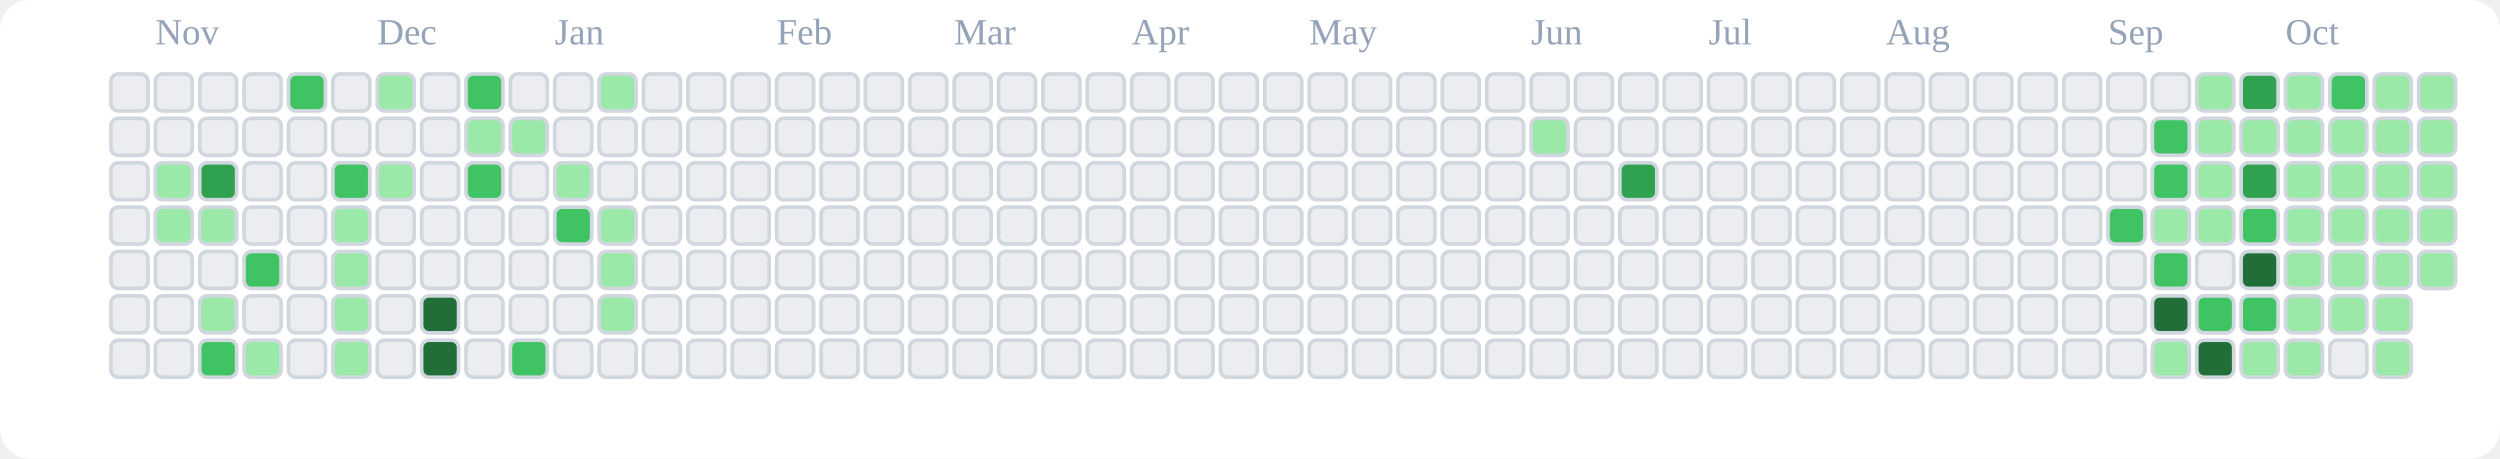
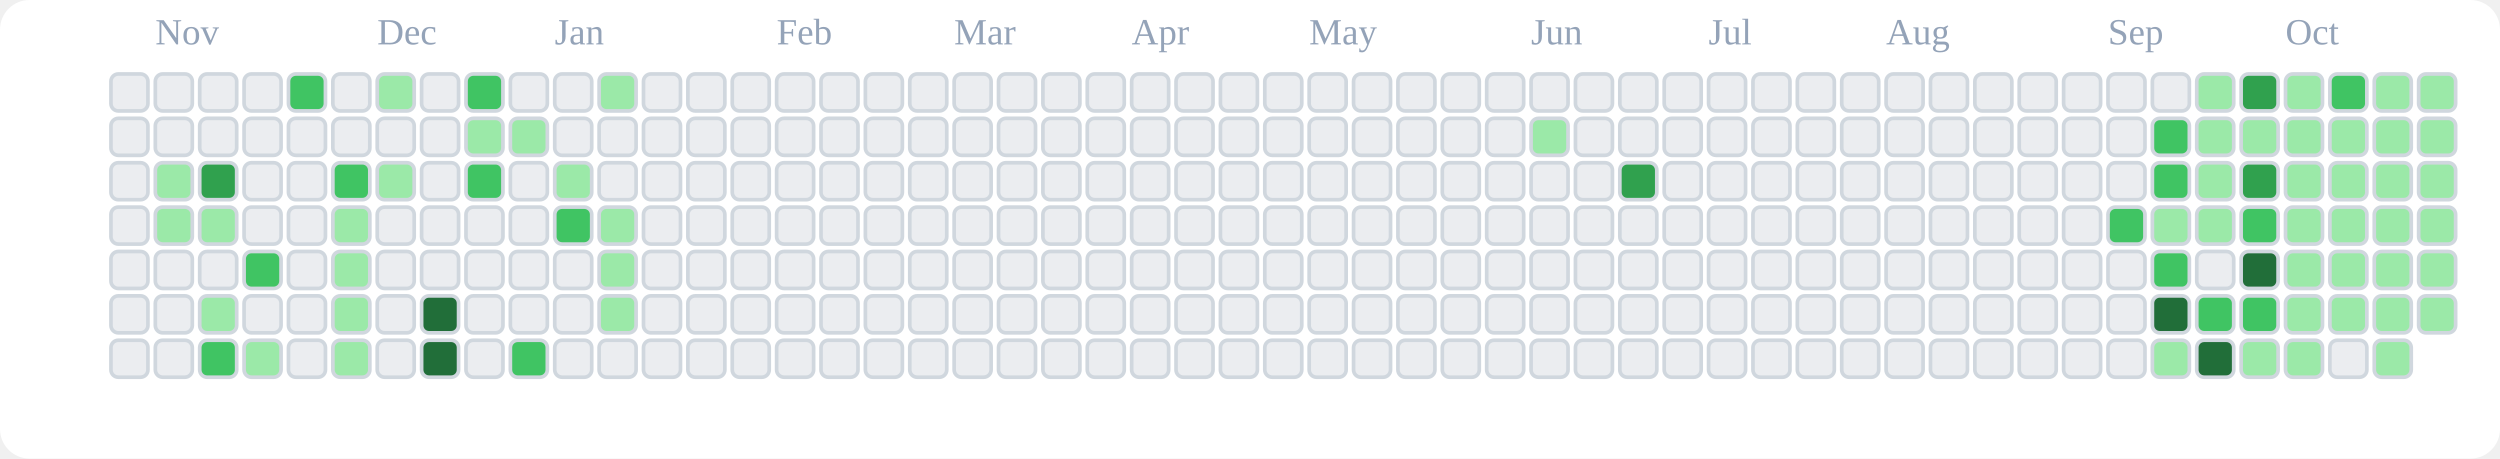
<svg xmlns="http://www.w3.org/2000/svg" viewBox="0 0 676 124" role="img" aria-label="tranhohoangvu Contributions (Light)">
  <rect x="0" y="0" width="676" height="124" fill="#ffffff" rx="8" ry="8" />
  <text x="42" y="12" font-size="10" fill="#94a3b8">Nov</text>
  <text x="102" y="12" font-size="10" fill="#94a3b8">Dec</text>
  <text x="150" y="12" font-size="10" fill="#94a3b8">Jan</text>
  <text x="210" y="12" font-size="10" fill="#94a3b8">Feb</text>
  <text x="258" y="12" font-size="10" fill="#94a3b8">Mar</text>
  <text x="306" y="12" font-size="10" fill="#94a3b8">Apr</text>
  <text x="354" y="12" font-size="10" fill="#94a3b8">May</text>
  <text x="414" y="12" font-size="10" fill="#94a3b8">Jun</text>
  <text x="462" y="12" font-size="10" fill="#94a3b8">Jul</text>
  <text x="510" y="12" font-size="10" fill="#94a3b8">Aug</text>
  <text x="570" y="12" font-size="10" fill="#94a3b8">Sep</text>
  <text x="618" y="12" font-size="10" fill="#94a3b8">Oct</text>
  <rect x="30" y="20" width="10" height="10" rx="2" ry="2" fill="#ebedf0" stroke="#d0d7de" stroke-width="1" />
  <rect x="30" y="32" width="10" height="10" rx="2" ry="2" fill="#ebedf0" stroke="#d0d7de" stroke-width="1" />
  <rect x="30" y="44" width="10" height="10" rx="2" ry="2" fill="#ebedf0" stroke="#d0d7de" stroke-width="1" />
  <rect x="30" y="56" width="10" height="10" rx="2" ry="2" fill="#ebedf0" stroke="#d0d7de" stroke-width="1" />
  <rect x="30" y="68" width="10" height="10" rx="2" ry="2" fill="#ebedf0" stroke="#d0d7de" stroke-width="1" />
  <rect x="30" y="80" width="10" height="10" rx="2" ry="2" fill="#ebedf0" stroke="#d0d7de" stroke-width="1" />
  <rect x="30" y="92" width="10" height="10" rx="2" ry="2" fill="#ebedf0" stroke="#d0d7de" stroke-width="1" />
  <rect x="42" y="20" width="10" height="10" rx="2" ry="2" fill="#ebedf0" stroke="#d0d7de" stroke-width="1" />
  <rect x="42" y="32" width="10" height="10" rx="2" ry="2" fill="#ebedf0" stroke="#d0d7de" stroke-width="1" />
  <rect x="42" y="44" width="10" height="10" rx="2" ry="2" fill="#9be9a8" stroke="#d0d7de" stroke-width="1" />
  <rect x="42" y="56" width="10" height="10" rx="2" ry="2" fill="#9be9a8" stroke="#d0d7de" stroke-width="1" />
  <rect x="42" y="68" width="10" height="10" rx="2" ry="2" fill="#ebedf0" stroke="#d0d7de" stroke-width="1" />
  <rect x="42" y="80" width="10" height="10" rx="2" ry="2" fill="#ebedf0" stroke="#d0d7de" stroke-width="1" />
  <rect x="42" y="92" width="10" height="10" rx="2" ry="2" fill="#ebedf0" stroke="#d0d7de" stroke-width="1" />
  <rect x="54" y="20" width="10" height="10" rx="2" ry="2" fill="#ebedf0" stroke="#d0d7de" stroke-width="1" />
  <rect x="54" y="32" width="10" height="10" rx="2" ry="2" fill="#ebedf0" stroke="#d0d7de" stroke-width="1" />
  <rect x="54" y="44" width="10" height="10" rx="2" ry="2" fill="#30a14e" stroke="#d0d7de" stroke-width="1" />
  <rect x="54" y="56" width="10" height="10" rx="2" ry="2" fill="#9be9a8" stroke="#d0d7de" stroke-width="1" />
  <rect x="54" y="68" width="10" height="10" rx="2" ry="2" fill="#ebedf0" stroke="#d0d7de" stroke-width="1" />
  <rect x="54" y="80" width="10" height="10" rx="2" ry="2" fill="#9be9a8" stroke="#d0d7de" stroke-width="1" />
  <rect x="54" y="92" width="10" height="10" rx="2" ry="2" fill="#40c463" stroke="#d0d7de" stroke-width="1" />
  <rect x="66" y="20" width="10" height="10" rx="2" ry="2" fill="#ebedf0" stroke="#d0d7de" stroke-width="1" />
  <rect x="66" y="32" width="10" height="10" rx="2" ry="2" fill="#ebedf0" stroke="#d0d7de" stroke-width="1" />
  <rect x="66" y="44" width="10" height="10" rx="2" ry="2" fill="#ebedf0" stroke="#d0d7de" stroke-width="1" />
  <rect x="66" y="56" width="10" height="10" rx="2" ry="2" fill="#ebedf0" stroke="#d0d7de" stroke-width="1" />
  <rect x="66" y="68" width="10" height="10" rx="2" ry="2" fill="#40c463" stroke="#d0d7de" stroke-width="1" />
  <rect x="66" y="80" width="10" height="10" rx="2" ry="2" fill="#ebedf0" stroke="#d0d7de" stroke-width="1" />
  <rect x="66" y="92" width="10" height="10" rx="2" ry="2" fill="#9be9a8" stroke="#d0d7de" stroke-width="1" />
  <rect x="78" y="20" width="10" height="10" rx="2" ry="2" fill="#40c463" stroke="#d0d7de" stroke-width="1" />
  <rect x="78" y="32" width="10" height="10" rx="2" ry="2" fill="#ebedf0" stroke="#d0d7de" stroke-width="1" />
  <rect x="78" y="44" width="10" height="10" rx="2" ry="2" fill="#ebedf0" stroke="#d0d7de" stroke-width="1" />
  <rect x="78" y="56" width="10" height="10" rx="2" ry="2" fill="#ebedf0" stroke="#d0d7de" stroke-width="1" />
  <rect x="78" y="68" width="10" height="10" rx="2" ry="2" fill="#ebedf0" stroke="#d0d7de" stroke-width="1" />
  <rect x="78" y="80" width="10" height="10" rx="2" ry="2" fill="#ebedf0" stroke="#d0d7de" stroke-width="1" />
  <rect x="78" y="92" width="10" height="10" rx="2" ry="2" fill="#ebedf0" stroke="#d0d7de" stroke-width="1" />
  <rect x="90" y="20" width="10" height="10" rx="2" ry="2" fill="#ebedf0" stroke="#d0d7de" stroke-width="1" />
  <rect x="90" y="32" width="10" height="10" rx="2" ry="2" fill="#ebedf0" stroke="#d0d7de" stroke-width="1" />
  <rect x="90" y="44" width="10" height="10" rx="2" ry="2" fill="#40c463" stroke="#d0d7de" stroke-width="1" />
  <rect x="90" y="56" width="10" height="10" rx="2" ry="2" fill="#9be9a8" stroke="#d0d7de" stroke-width="1" />
  <rect x="90" y="68" width="10" height="10" rx="2" ry="2" fill="#9be9a8" stroke="#d0d7de" stroke-width="1" />
  <rect x="90" y="80" width="10" height="10" rx="2" ry="2" fill="#9be9a8" stroke="#d0d7de" stroke-width="1" />
  <rect x="90" y="92" width="10" height="10" rx="2" ry="2" fill="#9be9a8" stroke="#d0d7de" stroke-width="1" />
  <rect x="102" y="20" width="10" height="10" rx="2" ry="2" fill="#9be9a8" stroke="#d0d7de" stroke-width="1" />
  <rect x="102" y="32" width="10" height="10" rx="2" ry="2" fill="#ebedf0" stroke="#d0d7de" stroke-width="1" />
  <rect x="102" y="44" width="10" height="10" rx="2" ry="2" fill="#9be9a8" stroke="#d0d7de" stroke-width="1" />
  <rect x="102" y="56" width="10" height="10" rx="2" ry="2" fill="#ebedf0" stroke="#d0d7de" stroke-width="1" />
  <rect x="102" y="68" width="10" height="10" rx="2" ry="2" fill="#ebedf0" stroke="#d0d7de" stroke-width="1" />
  <rect x="102" y="80" width="10" height="10" rx="2" ry="2" fill="#ebedf0" stroke="#d0d7de" stroke-width="1" />
  <rect x="102" y="92" width="10" height="10" rx="2" ry="2" fill="#ebedf0" stroke="#d0d7de" stroke-width="1" />
  <rect x="114" y="20" width="10" height="10" rx="2" ry="2" fill="#ebedf0" stroke="#d0d7de" stroke-width="1" />
  <rect x="114" y="32" width="10" height="10" rx="2" ry="2" fill="#ebedf0" stroke="#d0d7de" stroke-width="1" />
  <rect x="114" y="44" width="10" height="10" rx="2" ry="2" fill="#ebedf0" stroke="#d0d7de" stroke-width="1" />
  <rect x="114" y="56" width="10" height="10" rx="2" ry="2" fill="#ebedf0" stroke="#d0d7de" stroke-width="1" />
  <rect x="114" y="68" width="10" height="10" rx="2" ry="2" fill="#ebedf0" stroke="#d0d7de" stroke-width="1" />
  <rect x="114" y="80" width="10" height="10" rx="2" ry="2" fill="#216e39" stroke="#d0d7de" stroke-width="1" />
  <rect x="114" y="92" width="10" height="10" rx="2" ry="2" fill="#216e39" stroke="#d0d7de" stroke-width="1" />
  <rect x="126" y="20" width="10" height="10" rx="2" ry="2" fill="#40c463" stroke="#d0d7de" stroke-width="1" />
  <rect x="126" y="32" width="10" height="10" rx="2" ry="2" fill="#9be9a8" stroke="#d0d7de" stroke-width="1" />
  <rect x="126" y="44" width="10" height="10" rx="2" ry="2" fill="#40c463" stroke="#d0d7de" stroke-width="1" />
  <rect x="126" y="56" width="10" height="10" rx="2" ry="2" fill="#ebedf0" stroke="#d0d7de" stroke-width="1" />
  <rect x="126" y="68" width="10" height="10" rx="2" ry="2" fill="#ebedf0" stroke="#d0d7de" stroke-width="1" />
  <rect x="126" y="80" width="10" height="10" rx="2" ry="2" fill="#ebedf0" stroke="#d0d7de" stroke-width="1" />
  <rect x="126" y="92" width="10" height="10" rx="2" ry="2" fill="#ebedf0" stroke="#d0d7de" stroke-width="1" />
  <rect x="138" y="20" width="10" height="10" rx="2" ry="2" fill="#ebedf0" stroke="#d0d7de" stroke-width="1" />
  <rect x="138" y="32" width="10" height="10" rx="2" ry="2" fill="#9be9a8" stroke="#d0d7de" stroke-width="1" />
  <rect x="138" y="44" width="10" height="10" rx="2" ry="2" fill="#ebedf0" stroke="#d0d7de" stroke-width="1" />
  <rect x="138" y="56" width="10" height="10" rx="2" ry="2" fill="#ebedf0" stroke="#d0d7de" stroke-width="1" />
  <rect x="138" y="68" width="10" height="10" rx="2" ry="2" fill="#ebedf0" stroke="#d0d7de" stroke-width="1" />
  <rect x="138" y="80" width="10" height="10" rx="2" ry="2" fill="#ebedf0" stroke="#d0d7de" stroke-width="1" />
  <rect x="138" y="92" width="10" height="10" rx="2" ry="2" fill="#40c463" stroke="#d0d7de" stroke-width="1" />
  <rect x="150" y="20" width="10" height="10" rx="2" ry="2" fill="#ebedf0" stroke="#d0d7de" stroke-width="1" />
  <rect x="150" y="32" width="10" height="10" rx="2" ry="2" fill="#ebedf0" stroke="#d0d7de" stroke-width="1" />
  <rect x="150" y="44" width="10" height="10" rx="2" ry="2" fill="#9be9a8" stroke="#d0d7de" stroke-width="1" />
  <rect x="150" y="56" width="10" height="10" rx="2" ry="2" fill="#40c463" stroke="#d0d7de" stroke-width="1" />
  <rect x="150" y="68" width="10" height="10" rx="2" ry="2" fill="#ebedf0" stroke="#d0d7de" stroke-width="1" />
  <rect x="150" y="80" width="10" height="10" rx="2" ry="2" fill="#ebedf0" stroke="#d0d7de" stroke-width="1" />
  <rect x="150" y="92" width="10" height="10" rx="2" ry="2" fill="#ebedf0" stroke="#d0d7de" stroke-width="1" />
  <rect x="162" y="20" width="10" height="10" rx="2" ry="2" fill="#9be9a8" stroke="#d0d7de" stroke-width="1" />
  <rect x="162" y="32" width="10" height="10" rx="2" ry="2" fill="#ebedf0" stroke="#d0d7de" stroke-width="1" />
  <rect x="162" y="44" width="10" height="10" rx="2" ry="2" fill="#ebedf0" stroke="#d0d7de" stroke-width="1" />
  <rect x="162" y="56" width="10" height="10" rx="2" ry="2" fill="#9be9a8" stroke="#d0d7de" stroke-width="1" />
  <rect x="162" y="68" width="10" height="10" rx="2" ry="2" fill="#9be9a8" stroke="#d0d7de" stroke-width="1" />
  <rect x="162" y="80" width="10" height="10" rx="2" ry="2" fill="#9be9a8" stroke="#d0d7de" stroke-width="1" />
  <rect x="162" y="92" width="10" height="10" rx="2" ry="2" fill="#ebedf0" stroke="#d0d7de" stroke-width="1" />
  <rect x="174" y="20" width="10" height="10" rx="2" ry="2" fill="#ebedf0" stroke="#d0d7de" stroke-width="1" />
  <rect x="174" y="32" width="10" height="10" rx="2" ry="2" fill="#ebedf0" stroke="#d0d7de" stroke-width="1" />
  <rect x="174" y="44" width="10" height="10" rx="2" ry="2" fill="#ebedf0" stroke="#d0d7de" stroke-width="1" />
  <rect x="174" y="56" width="10" height="10" rx="2" ry="2" fill="#ebedf0" stroke="#d0d7de" stroke-width="1" />
  <rect x="174" y="68" width="10" height="10" rx="2" ry="2" fill="#ebedf0" stroke="#d0d7de" stroke-width="1" />
  <rect x="174" y="80" width="10" height="10" rx="2" ry="2" fill="#ebedf0" stroke="#d0d7de" stroke-width="1" />
  <rect x="174" y="92" width="10" height="10" rx="2" ry="2" fill="#ebedf0" stroke="#d0d7de" stroke-width="1" />
  <rect x="186" y="20" width="10" height="10" rx="2" ry="2" fill="#ebedf0" stroke="#d0d7de" stroke-width="1" />
  <rect x="186" y="32" width="10" height="10" rx="2" ry="2" fill="#ebedf0" stroke="#d0d7de" stroke-width="1" />
  <rect x="186" y="44" width="10" height="10" rx="2" ry="2" fill="#ebedf0" stroke="#d0d7de" stroke-width="1" />
  <rect x="186" y="56" width="10" height="10" rx="2" ry="2" fill="#ebedf0" stroke="#d0d7de" stroke-width="1" />
  <rect x="186" y="68" width="10" height="10" rx="2" ry="2" fill="#ebedf0" stroke="#d0d7de" stroke-width="1" />
  <rect x="186" y="80" width="10" height="10" rx="2" ry="2" fill="#ebedf0" stroke="#d0d7de" stroke-width="1" />
  <rect x="186" y="92" width="10" height="10" rx="2" ry="2" fill="#ebedf0" stroke="#d0d7de" stroke-width="1" />
  <rect x="198" y="20" width="10" height="10" rx="2" ry="2" fill="#ebedf0" stroke="#d0d7de" stroke-width="1" />
  <rect x="198" y="32" width="10" height="10" rx="2" ry="2" fill="#ebedf0" stroke="#d0d7de" stroke-width="1" />
  <rect x="198" y="44" width="10" height="10" rx="2" ry="2" fill="#ebedf0" stroke="#d0d7de" stroke-width="1" />
  <rect x="198" y="56" width="10" height="10" rx="2" ry="2" fill="#ebedf0" stroke="#d0d7de" stroke-width="1" />
  <rect x="198" y="68" width="10" height="10" rx="2" ry="2" fill="#ebedf0" stroke="#d0d7de" stroke-width="1" />
  <rect x="198" y="80" width="10" height="10" rx="2" ry="2" fill="#ebedf0" stroke="#d0d7de" stroke-width="1" />
  <rect x="198" y="92" width="10" height="10" rx="2" ry="2" fill="#ebedf0" stroke="#d0d7de" stroke-width="1" />
  <rect x="210" y="20" width="10" height="10" rx="2" ry="2" fill="#ebedf0" stroke="#d0d7de" stroke-width="1" />
  <rect x="210" y="32" width="10" height="10" rx="2" ry="2" fill="#ebedf0" stroke="#d0d7de" stroke-width="1" />
  <rect x="210" y="44" width="10" height="10" rx="2" ry="2" fill="#ebedf0" stroke="#d0d7de" stroke-width="1" />
  <rect x="210" y="56" width="10" height="10" rx="2" ry="2" fill="#ebedf0" stroke="#d0d7de" stroke-width="1" />
  <rect x="210" y="68" width="10" height="10" rx="2" ry="2" fill="#ebedf0" stroke="#d0d7de" stroke-width="1" />
  <rect x="210" y="80" width="10" height="10" rx="2" ry="2" fill="#ebedf0" stroke="#d0d7de" stroke-width="1" />
  <rect x="210" y="92" width="10" height="10" rx="2" ry="2" fill="#ebedf0" stroke="#d0d7de" stroke-width="1" />
  <rect x="222" y="20" width="10" height="10" rx="2" ry="2" fill="#ebedf0" stroke="#d0d7de" stroke-width="1" />
  <rect x="222" y="32" width="10" height="10" rx="2" ry="2" fill="#ebedf0" stroke="#d0d7de" stroke-width="1" />
  <rect x="222" y="44" width="10" height="10" rx="2" ry="2" fill="#ebedf0" stroke="#d0d7de" stroke-width="1" />
  <rect x="222" y="56" width="10" height="10" rx="2" ry="2" fill="#ebedf0" stroke="#d0d7de" stroke-width="1" />
  <rect x="222" y="68" width="10" height="10" rx="2" ry="2" fill="#ebedf0" stroke="#d0d7de" stroke-width="1" />
  <rect x="222" y="80" width="10" height="10" rx="2" ry="2" fill="#ebedf0" stroke="#d0d7de" stroke-width="1" />
  <rect x="222" y="92" width="10" height="10" rx="2" ry="2" fill="#ebedf0" stroke="#d0d7de" stroke-width="1" />
  <rect x="234" y="20" width="10" height="10" rx="2" ry="2" fill="#ebedf0" stroke="#d0d7de" stroke-width="1" />
  <rect x="234" y="32" width="10" height="10" rx="2" ry="2" fill="#ebedf0" stroke="#d0d7de" stroke-width="1" />
  <rect x="234" y="44" width="10" height="10" rx="2" ry="2" fill="#ebedf0" stroke="#d0d7de" stroke-width="1" />
  <rect x="234" y="56" width="10" height="10" rx="2" ry="2" fill="#ebedf0" stroke="#d0d7de" stroke-width="1" />
  <rect x="234" y="68" width="10" height="10" rx="2" ry="2" fill="#ebedf0" stroke="#d0d7de" stroke-width="1" />
  <rect x="234" y="80" width="10" height="10" rx="2" ry="2" fill="#ebedf0" stroke="#d0d7de" stroke-width="1" />
  <rect x="234" y="92" width="10" height="10" rx="2" ry="2" fill="#ebedf0" stroke="#d0d7de" stroke-width="1" />
  <rect x="246" y="20" width="10" height="10" rx="2" ry="2" fill="#ebedf0" stroke="#d0d7de" stroke-width="1" />
  <rect x="246" y="32" width="10" height="10" rx="2" ry="2" fill="#ebedf0" stroke="#d0d7de" stroke-width="1" />
  <rect x="246" y="44" width="10" height="10" rx="2" ry="2" fill="#ebedf0" stroke="#d0d7de" stroke-width="1" />
  <rect x="246" y="56" width="10" height="10" rx="2" ry="2" fill="#ebedf0" stroke="#d0d7de" stroke-width="1" />
  <rect x="246" y="68" width="10" height="10" rx="2" ry="2" fill="#ebedf0" stroke="#d0d7de" stroke-width="1" />
  <rect x="246" y="80" width="10" height="10" rx="2" ry="2" fill="#ebedf0" stroke="#d0d7de" stroke-width="1" />
  <rect x="246" y="92" width="10" height="10" rx="2" ry="2" fill="#ebedf0" stroke="#d0d7de" stroke-width="1" />
  <rect x="258" y="20" width="10" height="10" rx="2" ry="2" fill="#ebedf0" stroke="#d0d7de" stroke-width="1" />
  <rect x="258" y="32" width="10" height="10" rx="2" ry="2" fill="#ebedf0" stroke="#d0d7de" stroke-width="1" />
  <rect x="258" y="44" width="10" height="10" rx="2" ry="2" fill="#ebedf0" stroke="#d0d7de" stroke-width="1" />
  <rect x="258" y="56" width="10" height="10" rx="2" ry="2" fill="#ebedf0" stroke="#d0d7de" stroke-width="1" />
  <rect x="258" y="68" width="10" height="10" rx="2" ry="2" fill="#ebedf0" stroke="#d0d7de" stroke-width="1" />
  <rect x="258" y="80" width="10" height="10" rx="2" ry="2" fill="#ebedf0" stroke="#d0d7de" stroke-width="1" />
  <rect x="258" y="92" width="10" height="10" rx="2" ry="2" fill="#ebedf0" stroke="#d0d7de" stroke-width="1" />
  <rect x="270" y="20" width="10" height="10" rx="2" ry="2" fill="#ebedf0" stroke="#d0d7de" stroke-width="1" />
  <rect x="270" y="32" width="10" height="10" rx="2" ry="2" fill="#ebedf0" stroke="#d0d7de" stroke-width="1" />
  <rect x="270" y="44" width="10" height="10" rx="2" ry="2" fill="#ebedf0" stroke="#d0d7de" stroke-width="1" />
  <rect x="270" y="56" width="10" height="10" rx="2" ry="2" fill="#ebedf0" stroke="#d0d7de" stroke-width="1" />
  <rect x="270" y="68" width="10" height="10" rx="2" ry="2" fill="#ebedf0" stroke="#d0d7de" stroke-width="1" />
  <rect x="270" y="80" width="10" height="10" rx="2" ry="2" fill="#ebedf0" stroke="#d0d7de" stroke-width="1" />
  <rect x="270" y="92" width="10" height="10" rx="2" ry="2" fill="#ebedf0" stroke="#d0d7de" stroke-width="1" />
  <rect x="282" y="20" width="10" height="10" rx="2" ry="2" fill="#ebedf0" stroke="#d0d7de" stroke-width="1" />
  <rect x="282" y="32" width="10" height="10" rx="2" ry="2" fill="#ebedf0" stroke="#d0d7de" stroke-width="1" />
  <rect x="282" y="44" width="10" height="10" rx="2" ry="2" fill="#ebedf0" stroke="#d0d7de" stroke-width="1" />
  <rect x="282" y="56" width="10" height="10" rx="2" ry="2" fill="#ebedf0" stroke="#d0d7de" stroke-width="1" />
  <rect x="282" y="68" width="10" height="10" rx="2" ry="2" fill="#ebedf0" stroke="#d0d7de" stroke-width="1" />
  <rect x="282" y="80" width="10" height="10" rx="2" ry="2" fill="#ebedf0" stroke="#d0d7de" stroke-width="1" />
  <rect x="282" y="92" width="10" height="10" rx="2" ry="2" fill="#ebedf0" stroke="#d0d7de" stroke-width="1" />
  <rect x="294" y="20" width="10" height="10" rx="2" ry="2" fill="#ebedf0" stroke="#d0d7de" stroke-width="1" />
  <rect x="294" y="32" width="10" height="10" rx="2" ry="2" fill="#ebedf0" stroke="#d0d7de" stroke-width="1" />
  <rect x="294" y="44" width="10" height="10" rx="2" ry="2" fill="#ebedf0" stroke="#d0d7de" stroke-width="1" />
  <rect x="294" y="56" width="10" height="10" rx="2" ry="2" fill="#ebedf0" stroke="#d0d7de" stroke-width="1" />
  <rect x="294" y="68" width="10" height="10" rx="2" ry="2" fill="#ebedf0" stroke="#d0d7de" stroke-width="1" />
  <rect x="294" y="80" width="10" height="10" rx="2" ry="2" fill="#ebedf0" stroke="#d0d7de" stroke-width="1" />
  <rect x="294" y="92" width="10" height="10" rx="2" ry="2" fill="#ebedf0" stroke="#d0d7de" stroke-width="1" />
  <rect x="306" y="20" width="10" height="10" rx="2" ry="2" fill="#ebedf0" stroke="#d0d7de" stroke-width="1" />
  <rect x="306" y="32" width="10" height="10" rx="2" ry="2" fill="#ebedf0" stroke="#d0d7de" stroke-width="1" />
  <rect x="306" y="44" width="10" height="10" rx="2" ry="2" fill="#ebedf0" stroke="#d0d7de" stroke-width="1" />
  <rect x="306" y="56" width="10" height="10" rx="2" ry="2" fill="#ebedf0" stroke="#d0d7de" stroke-width="1" />
  <rect x="306" y="68" width="10" height="10" rx="2" ry="2" fill="#ebedf0" stroke="#d0d7de" stroke-width="1" />
  <rect x="306" y="80" width="10" height="10" rx="2" ry="2" fill="#ebedf0" stroke="#d0d7de" stroke-width="1" />
  <rect x="306" y="92" width="10" height="10" rx="2" ry="2" fill="#ebedf0" stroke="#d0d7de" stroke-width="1" />
  <rect x="318" y="20" width="10" height="10" rx="2" ry="2" fill="#ebedf0" stroke="#d0d7de" stroke-width="1" />
  <rect x="318" y="32" width="10" height="10" rx="2" ry="2" fill="#ebedf0" stroke="#d0d7de" stroke-width="1" />
  <rect x="318" y="44" width="10" height="10" rx="2" ry="2" fill="#ebedf0" stroke="#d0d7de" stroke-width="1" />
  <rect x="318" y="56" width="10" height="10" rx="2" ry="2" fill="#ebedf0" stroke="#d0d7de" stroke-width="1" />
  <rect x="318" y="68" width="10" height="10" rx="2" ry="2" fill="#ebedf0" stroke="#d0d7de" stroke-width="1" />
  <rect x="318" y="80" width="10" height="10" rx="2" ry="2" fill="#ebedf0" stroke="#d0d7de" stroke-width="1" />
  <rect x="318" y="92" width="10" height="10" rx="2" ry="2" fill="#ebedf0" stroke="#d0d7de" stroke-width="1" />
  <rect x="330" y="20" width="10" height="10" rx="2" ry="2" fill="#ebedf0" stroke="#d0d7de" stroke-width="1" />
  <rect x="330" y="32" width="10" height="10" rx="2" ry="2" fill="#ebedf0" stroke="#d0d7de" stroke-width="1" />
  <rect x="330" y="44" width="10" height="10" rx="2" ry="2" fill="#ebedf0" stroke="#d0d7de" stroke-width="1" />
  <rect x="330" y="56" width="10" height="10" rx="2" ry="2" fill="#ebedf0" stroke="#d0d7de" stroke-width="1" />
  <rect x="330" y="68" width="10" height="10" rx="2" ry="2" fill="#ebedf0" stroke="#d0d7de" stroke-width="1" />
  <rect x="330" y="80" width="10" height="10" rx="2" ry="2" fill="#ebedf0" stroke="#d0d7de" stroke-width="1" />
  <rect x="330" y="92" width="10" height="10" rx="2" ry="2" fill="#ebedf0" stroke="#d0d7de" stroke-width="1" />
  <rect x="342" y="20" width="10" height="10" rx="2" ry="2" fill="#ebedf0" stroke="#d0d7de" stroke-width="1" />
  <rect x="342" y="32" width="10" height="10" rx="2" ry="2" fill="#ebedf0" stroke="#d0d7de" stroke-width="1" />
  <rect x="342" y="44" width="10" height="10" rx="2" ry="2" fill="#ebedf0" stroke="#d0d7de" stroke-width="1" />
  <rect x="342" y="56" width="10" height="10" rx="2" ry="2" fill="#ebedf0" stroke="#d0d7de" stroke-width="1" />
  <rect x="342" y="68" width="10" height="10" rx="2" ry="2" fill="#ebedf0" stroke="#d0d7de" stroke-width="1" />
  <rect x="342" y="80" width="10" height="10" rx="2" ry="2" fill="#ebedf0" stroke="#d0d7de" stroke-width="1" />
  <rect x="342" y="92" width="10" height="10" rx="2" ry="2" fill="#ebedf0" stroke="#d0d7de" stroke-width="1" />
  <rect x="354" y="20" width="10" height="10" rx="2" ry="2" fill="#ebedf0" stroke="#d0d7de" stroke-width="1" />
  <rect x="354" y="32" width="10" height="10" rx="2" ry="2" fill="#ebedf0" stroke="#d0d7de" stroke-width="1" />
  <rect x="354" y="44" width="10" height="10" rx="2" ry="2" fill="#ebedf0" stroke="#d0d7de" stroke-width="1" />
  <rect x="354" y="56" width="10" height="10" rx="2" ry="2" fill="#ebedf0" stroke="#d0d7de" stroke-width="1" />
  <rect x="354" y="68" width="10" height="10" rx="2" ry="2" fill="#ebedf0" stroke="#d0d7de" stroke-width="1" />
  <rect x="354" y="80" width="10" height="10" rx="2" ry="2" fill="#ebedf0" stroke="#d0d7de" stroke-width="1" />
  <rect x="354" y="92" width="10" height="10" rx="2" ry="2" fill="#ebedf0" stroke="#d0d7de" stroke-width="1" />
  <rect x="366" y="20" width="10" height="10" rx="2" ry="2" fill="#ebedf0" stroke="#d0d7de" stroke-width="1" />
  <rect x="366" y="32" width="10" height="10" rx="2" ry="2" fill="#ebedf0" stroke="#d0d7de" stroke-width="1" />
  <rect x="366" y="44" width="10" height="10" rx="2" ry="2" fill="#ebedf0" stroke="#d0d7de" stroke-width="1" />
  <rect x="366" y="56" width="10" height="10" rx="2" ry="2" fill="#ebedf0" stroke="#d0d7de" stroke-width="1" />
  <rect x="366" y="68" width="10" height="10" rx="2" ry="2" fill="#ebedf0" stroke="#d0d7de" stroke-width="1" />
  <rect x="366" y="80" width="10" height="10" rx="2" ry="2" fill="#ebedf0" stroke="#d0d7de" stroke-width="1" />
  <rect x="366" y="92" width="10" height="10" rx="2" ry="2" fill="#ebedf0" stroke="#d0d7de" stroke-width="1" />
  <rect x="378" y="20" width="10" height="10" rx="2" ry="2" fill="#ebedf0" stroke="#d0d7de" stroke-width="1" />
  <rect x="378" y="32" width="10" height="10" rx="2" ry="2" fill="#ebedf0" stroke="#d0d7de" stroke-width="1" />
  <rect x="378" y="44" width="10" height="10" rx="2" ry="2" fill="#ebedf0" stroke="#d0d7de" stroke-width="1" />
  <rect x="378" y="56" width="10" height="10" rx="2" ry="2" fill="#ebedf0" stroke="#d0d7de" stroke-width="1" />
  <rect x="378" y="68" width="10" height="10" rx="2" ry="2" fill="#ebedf0" stroke="#d0d7de" stroke-width="1" />
  <rect x="378" y="80" width="10" height="10" rx="2" ry="2" fill="#ebedf0" stroke="#d0d7de" stroke-width="1" />
  <rect x="378" y="92" width="10" height="10" rx="2" ry="2" fill="#ebedf0" stroke="#d0d7de" stroke-width="1" />
  <rect x="390" y="20" width="10" height="10" rx="2" ry="2" fill="#ebedf0" stroke="#d0d7de" stroke-width="1" />
  <rect x="390" y="32" width="10" height="10" rx="2" ry="2" fill="#ebedf0" stroke="#d0d7de" stroke-width="1" />
  <rect x="390" y="44" width="10" height="10" rx="2" ry="2" fill="#ebedf0" stroke="#d0d7de" stroke-width="1" />
  <rect x="390" y="56" width="10" height="10" rx="2" ry="2" fill="#ebedf0" stroke="#d0d7de" stroke-width="1" />
  <rect x="390" y="68" width="10" height="10" rx="2" ry="2" fill="#ebedf0" stroke="#d0d7de" stroke-width="1" />
  <rect x="390" y="80" width="10" height="10" rx="2" ry="2" fill="#ebedf0" stroke="#d0d7de" stroke-width="1" />
  <rect x="390" y="92" width="10" height="10" rx="2" ry="2" fill="#ebedf0" stroke="#d0d7de" stroke-width="1" />
  <rect x="402" y="20" width="10" height="10" rx="2" ry="2" fill="#ebedf0" stroke="#d0d7de" stroke-width="1" />
  <rect x="402" y="32" width="10" height="10" rx="2" ry="2" fill="#ebedf0" stroke="#d0d7de" stroke-width="1" />
  <rect x="402" y="44" width="10" height="10" rx="2" ry="2" fill="#ebedf0" stroke="#d0d7de" stroke-width="1" />
  <rect x="402" y="56" width="10" height="10" rx="2" ry="2" fill="#ebedf0" stroke="#d0d7de" stroke-width="1" />
  <rect x="402" y="68" width="10" height="10" rx="2" ry="2" fill="#ebedf0" stroke="#d0d7de" stroke-width="1" />
  <rect x="402" y="80" width="10" height="10" rx="2" ry="2" fill="#ebedf0" stroke="#d0d7de" stroke-width="1" />
  <rect x="402" y="92" width="10" height="10" rx="2" ry="2" fill="#ebedf0" stroke="#d0d7de" stroke-width="1" />
  <rect x="414" y="20" width="10" height="10" rx="2" ry="2" fill="#ebedf0" stroke="#d0d7de" stroke-width="1" />
  <rect x="414" y="32" width="10" height="10" rx="2" ry="2" fill="#9be9a8" stroke="#d0d7de" stroke-width="1" />
  <rect x="414" y="44" width="10" height="10" rx="2" ry="2" fill="#ebedf0" stroke="#d0d7de" stroke-width="1" />
  <rect x="414" y="56" width="10" height="10" rx="2" ry="2" fill="#ebedf0" stroke="#d0d7de" stroke-width="1" />
  <rect x="414" y="68" width="10" height="10" rx="2" ry="2" fill="#ebedf0" stroke="#d0d7de" stroke-width="1" />
  <rect x="414" y="80" width="10" height="10" rx="2" ry="2" fill="#ebedf0" stroke="#d0d7de" stroke-width="1" />
  <rect x="414" y="92" width="10" height="10" rx="2" ry="2" fill="#ebedf0" stroke="#d0d7de" stroke-width="1" />
  <rect x="426" y="20" width="10" height="10" rx="2" ry="2" fill="#ebedf0" stroke="#d0d7de" stroke-width="1" />
  <rect x="426" y="32" width="10" height="10" rx="2" ry="2" fill="#ebedf0" stroke="#d0d7de" stroke-width="1" />
  <rect x="426" y="44" width="10" height="10" rx="2" ry="2" fill="#ebedf0" stroke="#d0d7de" stroke-width="1" />
  <rect x="426" y="56" width="10" height="10" rx="2" ry="2" fill="#ebedf0" stroke="#d0d7de" stroke-width="1" />
  <rect x="426" y="68" width="10" height="10" rx="2" ry="2" fill="#ebedf0" stroke="#d0d7de" stroke-width="1" />
  <rect x="426" y="80" width="10" height="10" rx="2" ry="2" fill="#ebedf0" stroke="#d0d7de" stroke-width="1" />
  <rect x="426" y="92" width="10" height="10" rx="2" ry="2" fill="#ebedf0" stroke="#d0d7de" stroke-width="1" />
  <rect x="438" y="20" width="10" height="10" rx="2" ry="2" fill="#ebedf0" stroke="#d0d7de" stroke-width="1" />
  <rect x="438" y="32" width="10" height="10" rx="2" ry="2" fill="#ebedf0" stroke="#d0d7de" stroke-width="1" />
  <rect x="438" y="44" width="10" height="10" rx="2" ry="2" fill="#30a14e" stroke="#d0d7de" stroke-width="1" />
  <rect x="438" y="56" width="10" height="10" rx="2" ry="2" fill="#ebedf0" stroke="#d0d7de" stroke-width="1" />
  <rect x="438" y="68" width="10" height="10" rx="2" ry="2" fill="#ebedf0" stroke="#d0d7de" stroke-width="1" />
  <rect x="438" y="80" width="10" height="10" rx="2" ry="2" fill="#ebedf0" stroke="#d0d7de" stroke-width="1" />
  <rect x="438" y="92" width="10" height="10" rx="2" ry="2" fill="#ebedf0" stroke="#d0d7de" stroke-width="1" />
  <rect x="450" y="20" width="10" height="10" rx="2" ry="2" fill="#ebedf0" stroke="#d0d7de" stroke-width="1" />
  <rect x="450" y="32" width="10" height="10" rx="2" ry="2" fill="#ebedf0" stroke="#d0d7de" stroke-width="1" />
  <rect x="450" y="44" width="10" height="10" rx="2" ry="2" fill="#ebedf0" stroke="#d0d7de" stroke-width="1" />
  <rect x="450" y="56" width="10" height="10" rx="2" ry="2" fill="#ebedf0" stroke="#d0d7de" stroke-width="1" />
  <rect x="450" y="68" width="10" height="10" rx="2" ry="2" fill="#ebedf0" stroke="#d0d7de" stroke-width="1" />
  <rect x="450" y="80" width="10" height="10" rx="2" ry="2" fill="#ebedf0" stroke="#d0d7de" stroke-width="1" />
  <rect x="450" y="92" width="10" height="10" rx="2" ry="2" fill="#ebedf0" stroke="#d0d7de" stroke-width="1" />
  <rect x="462" y="20" width="10" height="10" rx="2" ry="2" fill="#ebedf0" stroke="#d0d7de" stroke-width="1" />
  <rect x="462" y="32" width="10" height="10" rx="2" ry="2" fill="#ebedf0" stroke="#d0d7de" stroke-width="1" />
  <rect x="462" y="44" width="10" height="10" rx="2" ry="2" fill="#ebedf0" stroke="#d0d7de" stroke-width="1" />
  <rect x="462" y="56" width="10" height="10" rx="2" ry="2" fill="#ebedf0" stroke="#d0d7de" stroke-width="1" />
  <rect x="462" y="68" width="10" height="10" rx="2" ry="2" fill="#ebedf0" stroke="#d0d7de" stroke-width="1" />
  <rect x="462" y="80" width="10" height="10" rx="2" ry="2" fill="#ebedf0" stroke="#d0d7de" stroke-width="1" />
  <rect x="462" y="92" width="10" height="10" rx="2" ry="2" fill="#ebedf0" stroke="#d0d7de" stroke-width="1" />
  <rect x="474" y="20" width="10" height="10" rx="2" ry="2" fill="#ebedf0" stroke="#d0d7de" stroke-width="1" />
  <rect x="474" y="32" width="10" height="10" rx="2" ry="2" fill="#ebedf0" stroke="#d0d7de" stroke-width="1" />
  <rect x="474" y="44" width="10" height="10" rx="2" ry="2" fill="#ebedf0" stroke="#d0d7de" stroke-width="1" />
  <rect x="474" y="56" width="10" height="10" rx="2" ry="2" fill="#ebedf0" stroke="#d0d7de" stroke-width="1" />
  <rect x="474" y="68" width="10" height="10" rx="2" ry="2" fill="#ebedf0" stroke="#d0d7de" stroke-width="1" />
  <rect x="474" y="80" width="10" height="10" rx="2" ry="2" fill="#ebedf0" stroke="#d0d7de" stroke-width="1" />
  <rect x="474" y="92" width="10" height="10" rx="2" ry="2" fill="#ebedf0" stroke="#d0d7de" stroke-width="1" />
  <rect x="486" y="20" width="10" height="10" rx="2" ry="2" fill="#ebedf0" stroke="#d0d7de" stroke-width="1" />
  <rect x="486" y="32" width="10" height="10" rx="2" ry="2" fill="#ebedf0" stroke="#d0d7de" stroke-width="1" />
  <rect x="486" y="44" width="10" height="10" rx="2" ry="2" fill="#ebedf0" stroke="#d0d7de" stroke-width="1" />
  <rect x="486" y="56" width="10" height="10" rx="2" ry="2" fill="#ebedf0" stroke="#d0d7de" stroke-width="1" />
  <rect x="486" y="68" width="10" height="10" rx="2" ry="2" fill="#ebedf0" stroke="#d0d7de" stroke-width="1" />
  <rect x="486" y="80" width="10" height="10" rx="2" ry="2" fill="#ebedf0" stroke="#d0d7de" stroke-width="1" />
  <rect x="486" y="92" width="10" height="10" rx="2" ry="2" fill="#ebedf0" stroke="#d0d7de" stroke-width="1" />
  <rect x="498" y="20" width="10" height="10" rx="2" ry="2" fill="#ebedf0" stroke="#d0d7de" stroke-width="1" />
  <rect x="498" y="32" width="10" height="10" rx="2" ry="2" fill="#ebedf0" stroke="#d0d7de" stroke-width="1" />
  <rect x="498" y="44" width="10" height="10" rx="2" ry="2" fill="#ebedf0" stroke="#d0d7de" stroke-width="1" />
  <rect x="498" y="56" width="10" height="10" rx="2" ry="2" fill="#ebedf0" stroke="#d0d7de" stroke-width="1" />
  <rect x="498" y="68" width="10" height="10" rx="2" ry="2" fill="#ebedf0" stroke="#d0d7de" stroke-width="1" />
  <rect x="498" y="80" width="10" height="10" rx="2" ry="2" fill="#ebedf0" stroke="#d0d7de" stroke-width="1" />
  <rect x="498" y="92" width="10" height="10" rx="2" ry="2" fill="#ebedf0" stroke="#d0d7de" stroke-width="1" />
  <rect x="510" y="20" width="10" height="10" rx="2" ry="2" fill="#ebedf0" stroke="#d0d7de" stroke-width="1" />
  <rect x="510" y="32" width="10" height="10" rx="2" ry="2" fill="#ebedf0" stroke="#d0d7de" stroke-width="1" />
  <rect x="510" y="44" width="10" height="10" rx="2" ry="2" fill="#ebedf0" stroke="#d0d7de" stroke-width="1" />
  <rect x="510" y="56" width="10" height="10" rx="2" ry="2" fill="#ebedf0" stroke="#d0d7de" stroke-width="1" />
  <rect x="510" y="68" width="10" height="10" rx="2" ry="2" fill="#ebedf0" stroke="#d0d7de" stroke-width="1" />
  <rect x="510" y="80" width="10" height="10" rx="2" ry="2" fill="#ebedf0" stroke="#d0d7de" stroke-width="1" />
  <rect x="510" y="92" width="10" height="10" rx="2" ry="2" fill="#ebedf0" stroke="#d0d7de" stroke-width="1" />
  <rect x="522" y="20" width="10" height="10" rx="2" ry="2" fill="#ebedf0" stroke="#d0d7de" stroke-width="1" />
  <rect x="522" y="32" width="10" height="10" rx="2" ry="2" fill="#ebedf0" stroke="#d0d7de" stroke-width="1" />
  <rect x="522" y="44" width="10" height="10" rx="2" ry="2" fill="#ebedf0" stroke="#d0d7de" stroke-width="1" />
  <rect x="522" y="56" width="10" height="10" rx="2" ry="2" fill="#ebedf0" stroke="#d0d7de" stroke-width="1" />
  <rect x="522" y="68" width="10" height="10" rx="2" ry="2" fill="#ebedf0" stroke="#d0d7de" stroke-width="1" />
  <rect x="522" y="80" width="10" height="10" rx="2" ry="2" fill="#ebedf0" stroke="#d0d7de" stroke-width="1" />
  <rect x="522" y="92" width="10" height="10" rx="2" ry="2" fill="#ebedf0" stroke="#d0d7de" stroke-width="1" />
  <rect x="534" y="20" width="10" height="10" rx="2" ry="2" fill="#ebedf0" stroke="#d0d7de" stroke-width="1" />
  <rect x="534" y="32" width="10" height="10" rx="2" ry="2" fill="#ebedf0" stroke="#d0d7de" stroke-width="1" />
  <rect x="534" y="44" width="10" height="10" rx="2" ry="2" fill="#ebedf0" stroke="#d0d7de" stroke-width="1" />
  <rect x="534" y="56" width="10" height="10" rx="2" ry="2" fill="#ebedf0" stroke="#d0d7de" stroke-width="1" />
  <rect x="534" y="68" width="10" height="10" rx="2" ry="2" fill="#ebedf0" stroke="#d0d7de" stroke-width="1" />
  <rect x="534" y="80" width="10" height="10" rx="2" ry="2" fill="#ebedf0" stroke="#d0d7de" stroke-width="1" />
  <rect x="534" y="92" width="10" height="10" rx="2" ry="2" fill="#ebedf0" stroke="#d0d7de" stroke-width="1" />
  <rect x="546" y="20" width="10" height="10" rx="2" ry="2" fill="#ebedf0" stroke="#d0d7de" stroke-width="1" />
  <rect x="546" y="32" width="10" height="10" rx="2" ry="2" fill="#ebedf0" stroke="#d0d7de" stroke-width="1" />
  <rect x="546" y="44" width="10" height="10" rx="2" ry="2" fill="#ebedf0" stroke="#d0d7de" stroke-width="1" />
  <rect x="546" y="56" width="10" height="10" rx="2" ry="2" fill="#ebedf0" stroke="#d0d7de" stroke-width="1" />
  <rect x="546" y="68" width="10" height="10" rx="2" ry="2" fill="#ebedf0" stroke="#d0d7de" stroke-width="1" />
  <rect x="546" y="80" width="10" height="10" rx="2" ry="2" fill="#ebedf0" stroke="#d0d7de" stroke-width="1" />
  <rect x="546" y="92" width="10" height="10" rx="2" ry="2" fill="#ebedf0" stroke="#d0d7de" stroke-width="1" />
  <rect x="558" y="20" width="10" height="10" rx="2" ry="2" fill="#ebedf0" stroke="#d0d7de" stroke-width="1" />
  <rect x="558" y="32" width="10" height="10" rx="2" ry="2" fill="#ebedf0" stroke="#d0d7de" stroke-width="1" />
  <rect x="558" y="44" width="10" height="10" rx="2" ry="2" fill="#ebedf0" stroke="#d0d7de" stroke-width="1" />
  <rect x="558" y="56" width="10" height="10" rx="2" ry="2" fill="#ebedf0" stroke="#d0d7de" stroke-width="1" />
  <rect x="558" y="68" width="10" height="10" rx="2" ry="2" fill="#ebedf0" stroke="#d0d7de" stroke-width="1" />
  <rect x="558" y="80" width="10" height="10" rx="2" ry="2" fill="#ebedf0" stroke="#d0d7de" stroke-width="1" />
  <rect x="558" y="92" width="10" height="10" rx="2" ry="2" fill="#ebedf0" stroke="#d0d7de" stroke-width="1" />
  <rect x="570" y="20" width="10" height="10" rx="2" ry="2" fill="#ebedf0" stroke="#d0d7de" stroke-width="1" />
  <rect x="570" y="32" width="10" height="10" rx="2" ry="2" fill="#ebedf0" stroke="#d0d7de" stroke-width="1" />
  <rect x="570" y="44" width="10" height="10" rx="2" ry="2" fill="#ebedf0" stroke="#d0d7de" stroke-width="1" />
  <rect x="570" y="56" width="10" height="10" rx="2" ry="2" fill="#40c463" stroke="#d0d7de" stroke-width="1" />
  <rect x="570" y="68" width="10" height="10" rx="2" ry="2" fill="#ebedf0" stroke="#d0d7de" stroke-width="1" />
  <rect x="570" y="80" width="10" height="10" rx="2" ry="2" fill="#ebedf0" stroke="#d0d7de" stroke-width="1" />
  <rect x="570" y="92" width="10" height="10" rx="2" ry="2" fill="#ebedf0" stroke="#d0d7de" stroke-width="1" />
  <rect x="582" y="20" width="10" height="10" rx="2" ry="2" fill="#ebedf0" stroke="#d0d7de" stroke-width="1" />
  <rect x="582" y="32" width="10" height="10" rx="2" ry="2" fill="#40c463" stroke="#d0d7de" stroke-width="1" />
  <rect x="582" y="44" width="10" height="10" rx="2" ry="2" fill="#40c463" stroke="#d0d7de" stroke-width="1" />
  <rect x="582" y="56" width="10" height="10" rx="2" ry="2" fill="#9be9a8" stroke="#d0d7de" stroke-width="1" />
  <rect x="582" y="68" width="10" height="10" rx="2" ry="2" fill="#40c463" stroke="#d0d7de" stroke-width="1" />
  <rect x="582" y="80" width="10" height="10" rx="2" ry="2" fill="#216e39" stroke="#d0d7de" stroke-width="1" />
  <rect x="582" y="92" width="10" height="10" rx="2" ry="2" fill="#9be9a8" stroke="#d0d7de" stroke-width="1" />
  <rect x="594" y="20" width="10" height="10" rx="2" ry="2" fill="#9be9a8" stroke="#d0d7de" stroke-width="1" />
  <rect x="594" y="32" width="10" height="10" rx="2" ry="2" fill="#9be9a8" stroke="#d0d7de" stroke-width="1" />
  <rect x="594" y="44" width="10" height="10" rx="2" ry="2" fill="#9be9a8" stroke="#d0d7de" stroke-width="1" />
  <rect x="594" y="56" width="10" height="10" rx="2" ry="2" fill="#9be9a8" stroke="#d0d7de" stroke-width="1" />
  <rect x="594" y="68" width="10" height="10" rx="2" ry="2" fill="#ebedf0" stroke="#d0d7de" stroke-width="1" />
  <rect x="594" y="80" width="10" height="10" rx="2" ry="2" fill="#40c463" stroke="#d0d7de" stroke-width="1" />
  <rect x="594" y="92" width="10" height="10" rx="2" ry="2" fill="#216e39" stroke="#d0d7de" stroke-width="1" />
  <rect x="606" y="20" width="10" height="10" rx="2" ry="2" fill="#30a14e" stroke="#d0d7de" stroke-width="1" />
  <rect x="606" y="32" width="10" height="10" rx="2" ry="2" fill="#9be9a8" stroke="#d0d7de" stroke-width="1" />
  <rect x="606" y="44" width="10" height="10" rx="2" ry="2" fill="#30a14e" stroke="#d0d7de" stroke-width="1" />
  <rect x="606" y="56" width="10" height="10" rx="2" ry="2" fill="#40c463" stroke="#d0d7de" stroke-width="1" />
  <rect x="606" y="68" width="10" height="10" rx="2" ry="2" fill="#216e39" stroke="#d0d7de" stroke-width="1" />
  <rect x="606" y="80" width="10" height="10" rx="2" ry="2" fill="#40c463" stroke="#d0d7de" stroke-width="1" />
  <rect x="606" y="92" width="10" height="10" rx="2" ry="2" fill="#9be9a8" stroke="#d0d7de" stroke-width="1" />
  <rect x="618" y="20" width="10" height="10" rx="2" ry="2" fill="#9be9a8" stroke="#d0d7de" stroke-width="1" />
  <rect x="618" y="32" width="10" height="10" rx="2" ry="2" fill="#9be9a8" stroke="#d0d7de" stroke-width="1" />
  <rect x="618" y="44" width="10" height="10" rx="2" ry="2" fill="#9be9a8" stroke="#d0d7de" stroke-width="1" />
  <rect x="618" y="56" width="10" height="10" rx="2" ry="2" fill="#9be9a8" stroke="#d0d7de" stroke-width="1" />
  <rect x="618" y="68" width="10" height="10" rx="2" ry="2" fill="#9be9a8" stroke="#d0d7de" stroke-width="1" />
  <rect x="618" y="80" width="10" height="10" rx="2" ry="2" fill="#9be9a8" stroke="#d0d7de" stroke-width="1" />
  <rect x="618" y="92" width="10" height="10" rx="2" ry="2" fill="#9be9a8" stroke="#d0d7de" stroke-width="1" />
  <rect x="630" y="20" width="10" height="10" rx="2" ry="2" fill="#40c463" stroke="#d0d7de" stroke-width="1" />
  <rect x="630" y="32" width="10" height="10" rx="2" ry="2" fill="#9be9a8" stroke="#d0d7de" stroke-width="1" />
  <rect x="630" y="44" width="10" height="10" rx="2" ry="2" fill="#9be9a8" stroke="#d0d7de" stroke-width="1" />
  <rect x="630" y="56" width="10" height="10" rx="2" ry="2" fill="#9be9a8" stroke="#d0d7de" stroke-width="1" />
  <rect x="630" y="68" width="10" height="10" rx="2" ry="2" fill="#9be9a8" stroke="#d0d7de" stroke-width="1" />
  <rect x="630" y="80" width="10" height="10" rx="2" ry="2" fill="#9be9a8" stroke="#d0d7de" stroke-width="1" />
  <rect x="630" y="92" width="10" height="10" rx="2" ry="2" fill="#ebedf0" stroke="#d0d7de" stroke-width="1" />
  <rect x="642" y="20" width="10" height="10" rx="2" ry="2" fill="#9be9a8" stroke="#d0d7de" stroke-width="1" />
  <rect x="642" y="32" width="10" height="10" rx="2" ry="2" fill="#9be9a8" stroke="#d0d7de" stroke-width="1" />
  <rect x="642" y="44" width="10" height="10" rx="2" ry="2" fill="#9be9a8" stroke="#d0d7de" stroke-width="1" />
  <rect x="642" y="56" width="10" height="10" rx="2" ry="2" fill="#9be9a8" stroke="#d0d7de" stroke-width="1" />
  <rect x="642" y="68" width="10" height="10" rx="2" ry="2" fill="#9be9a8" stroke="#d0d7de" stroke-width="1" />
  <rect x="642" y="80" width="10" height="10" rx="2" ry="2" fill="#9be9a8" stroke="#d0d7de" stroke-width="1" />
  <rect x="642" y="92" width="10" height="10" rx="2" ry="2" fill="#9be9a8" stroke="#d0d7de" stroke-width="1" />
  <rect x="654" y="20" width="10" height="10" rx="2" ry="2" fill="#9be9a8" stroke="#d0d7de" stroke-width="1" />
  <rect x="654" y="32" width="10" height="10" rx="2" ry="2" fill="#9be9a8" stroke="#d0d7de" stroke-width="1" />
  <rect x="654" y="44" width="10" height="10" rx="2" ry="2" fill="#9be9a8" stroke="#d0d7de" stroke-width="1" />
  <rect x="654" y="56" width="10" height="10" rx="2" ry="2" fill="#9be9a8" stroke="#d0d7de" stroke-width="1" />
  <rect x="654" y="68" width="10" height="10" rx="2" ry="2" fill="#9be9a8" stroke="#d0d7de" stroke-width="1" />
+   <rect x="654" y="80" width="10" height="10" rx="2" ry="2" fill="#9be9a8" stroke="#d0d7de" stroke-width="1" />
</svg>
